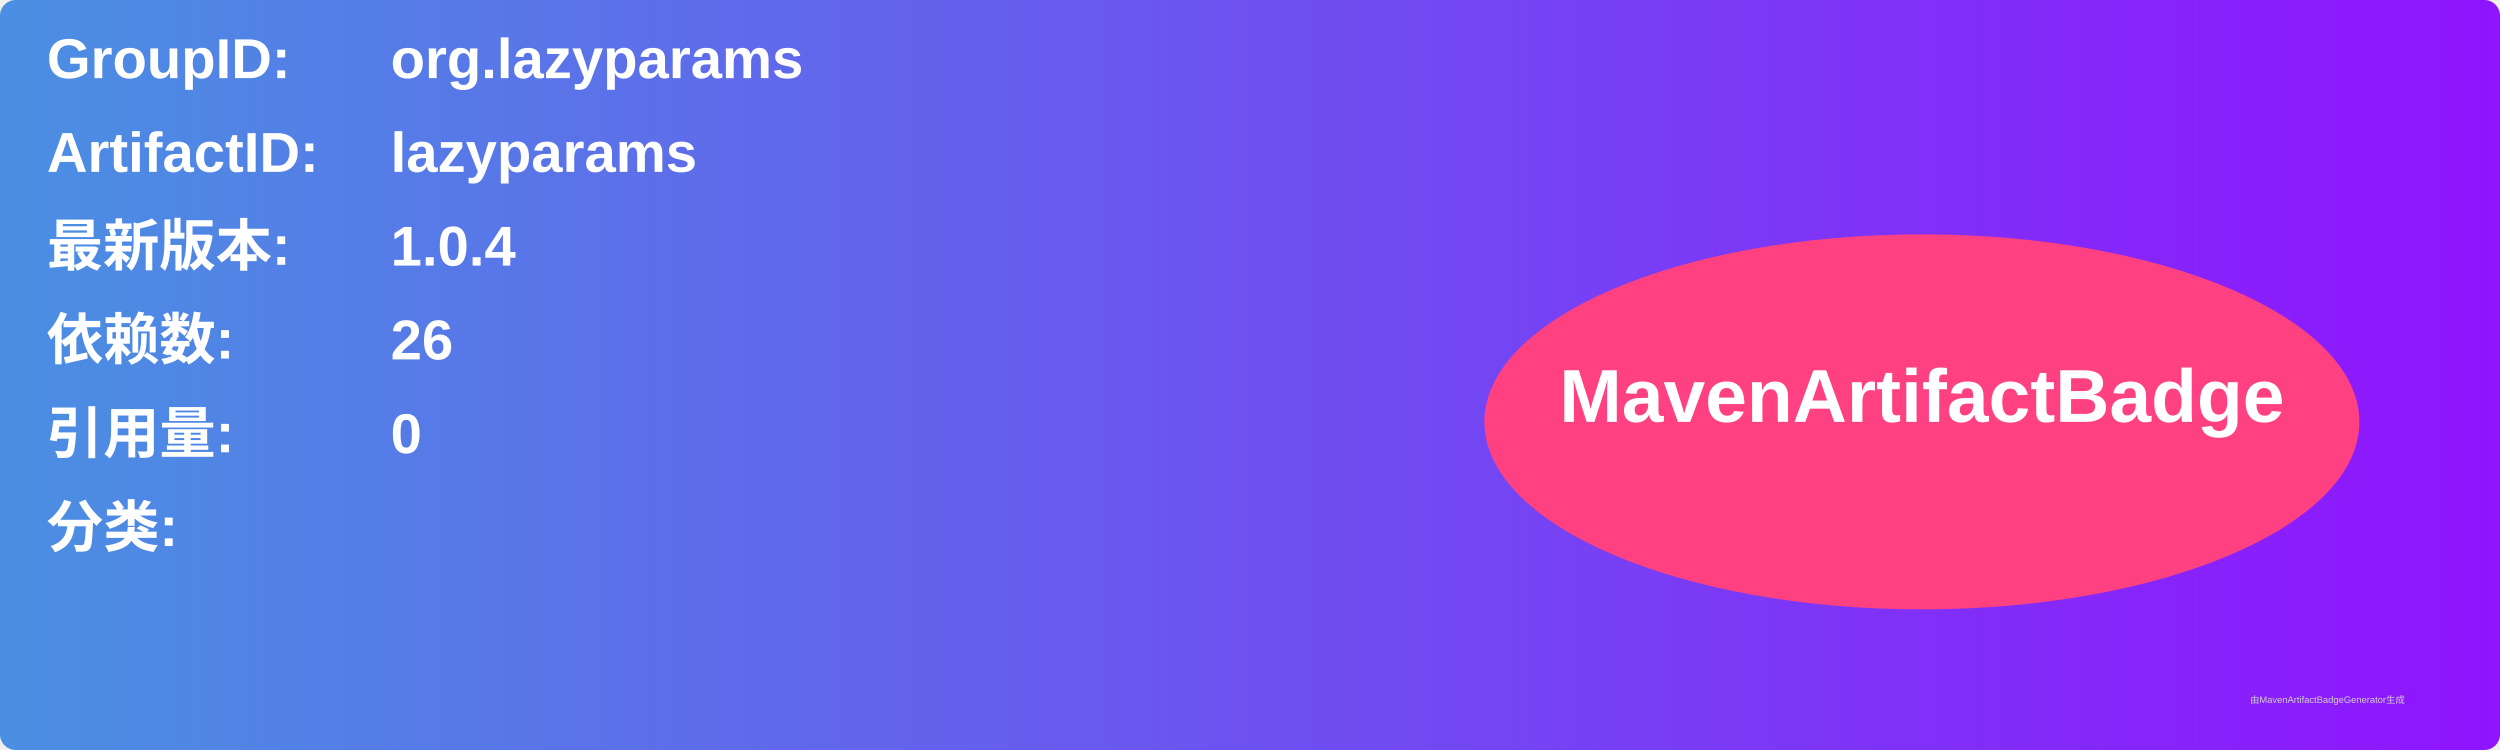
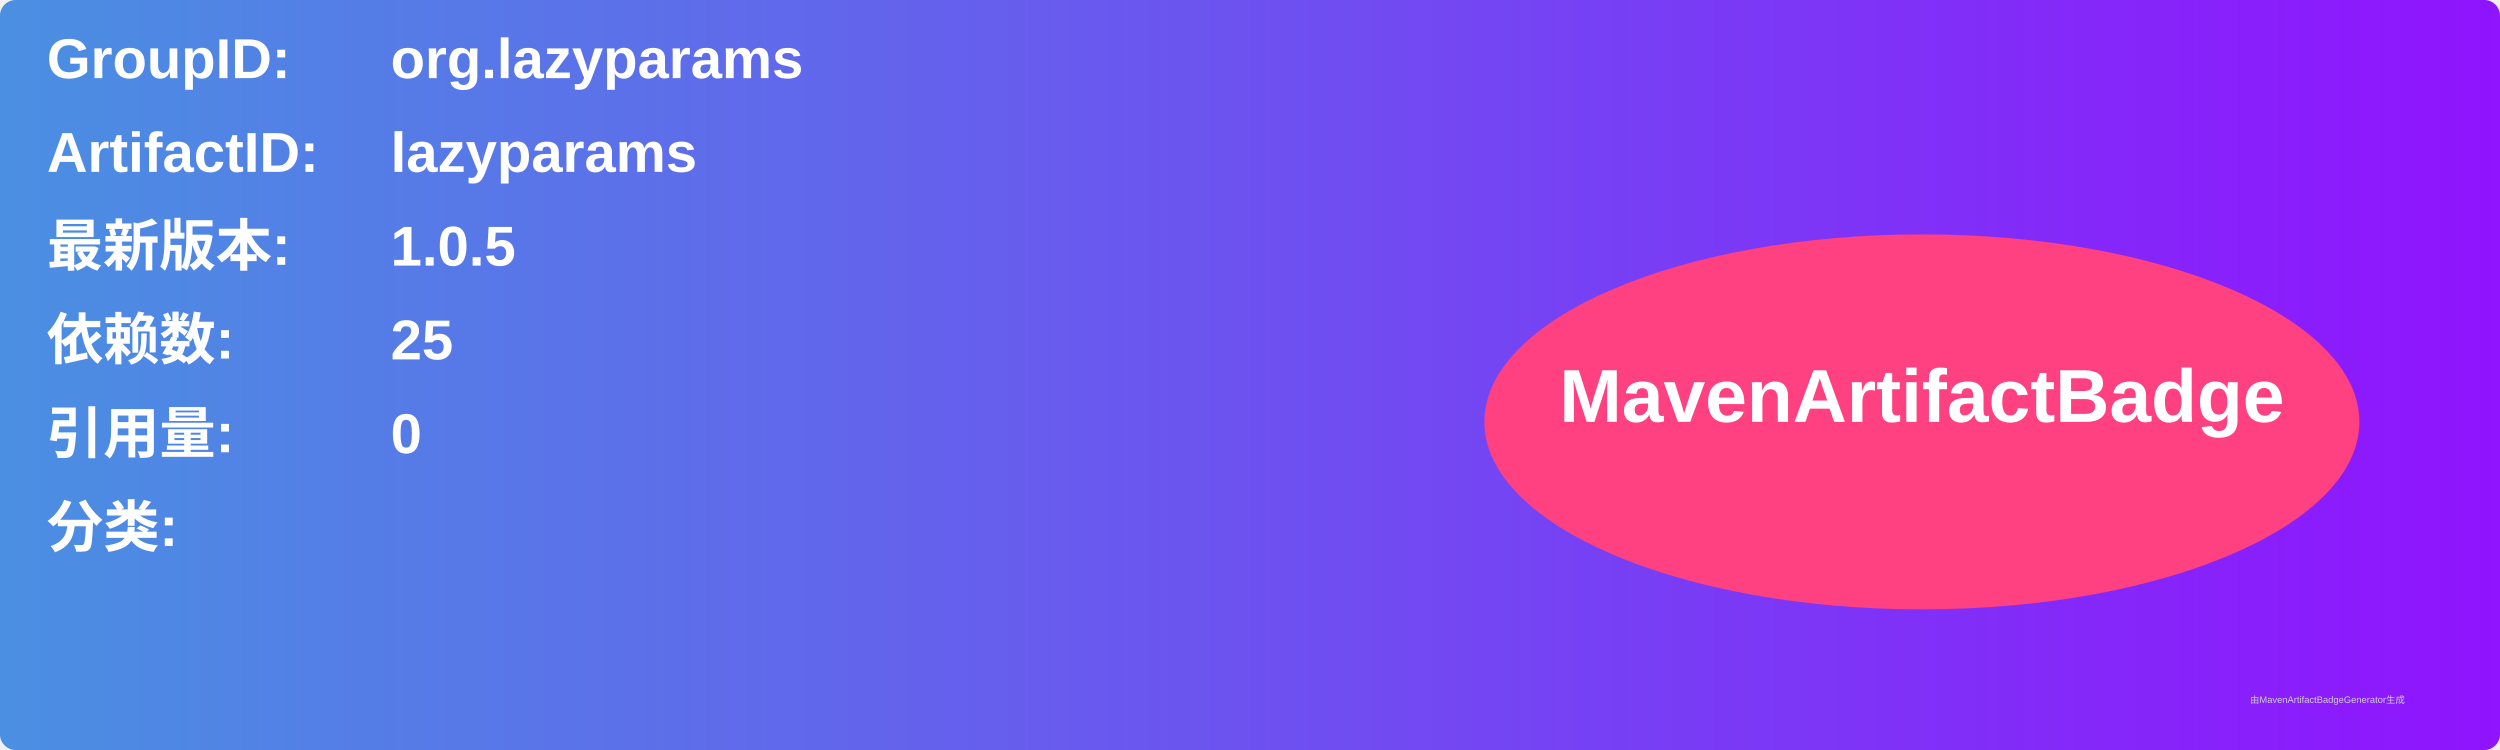
<svg xmlns="http://www.w3.org/2000/svg" width="800" height="240" viewBox="0 0 800 240">
  <linearGradient id="grad" x1="0%" y1="0%" x2="100%" y2="0%">
    <stop offset="0%" stop-color="#4a90e2" />
    <stop offset="100%" stop-color="#9013fe" />
  </linearGradient>
  <rect width="100%" height="100%" rx="5" ry="5" fill="url(#grad)" />
  <g transform="translate(15, 15)">
    <text x="0" y="10" font-family="Arial" font-size="18" fill="white" font-weight="bold" width="260">GroupID:</text>
    <text x="110" y="10" font-family="Arial" font-size="18" fill="white" font-weight="bold" width="460">org.lazyparams</text>
    <text x="0" y="40" font-family="Arial" font-size="18" fill="white" font-weight="bold" width="260">ArtifactID:</text>
    <text x="110" y="40" font-family="Arial" font-size="18" fill="white" font-weight="bold" width="460">lazyparams</text>
    <text x="0" y="70" font-family="Arial" font-size="18" fill="white" font-weight="bold">最新版本:</text>
    <text x="110" y="70" font-family="Arial" font-size="18" fill="white" font-weight="bold">
-       <tspan font-weight="bold">1.0.4</tspan>
+       <tspan font-weight="bold">1.0.5</tspan>
    </text>
    <text x="0" y="100" font-family="Arial" font-size="18" fill="white" font-weight="bold">依赖数: </text>
    <text x="110" y="100" font-family="Arial" font-size="18" fill="white">
-       <tspan font-weight="bold">26</tspan>
+       <tspan font-weight="bold">25</tspan>
    </text>
    <text x="0" y="130" font-family="Arial" font-size="18" fill="white" font-weight="bold">引用量: </text>
    <text x="110" y="130" font-family="Arial" font-size="18" fill="white">
      <tspan font-weight="bold">0</tspan>
    </text>
    <text x="0" y="160" font-family="Arial" font-size="18" fill="white" font-weight="bold">分类:</text>
    <text x="10" y="190" font-family="Arial" font-size="10" fill="white">
      <tspan font-weight="bold" />
    </text>
    <ellipse cx="600" cy="120" rx="140" ry="60" fill="#ff4081" />
    <text x="600" y="120" text-anchor="middle" font-family="Arial" font-size="24" fill="white" font-weight="bold">MavenArtifactBadge</text>
  </g>
  <text x="720" y="225" font-family="Arial" font-size="3" fill="#d0d0d0">由MavenArtifactBadgeGenerator生成</text>
</svg>
